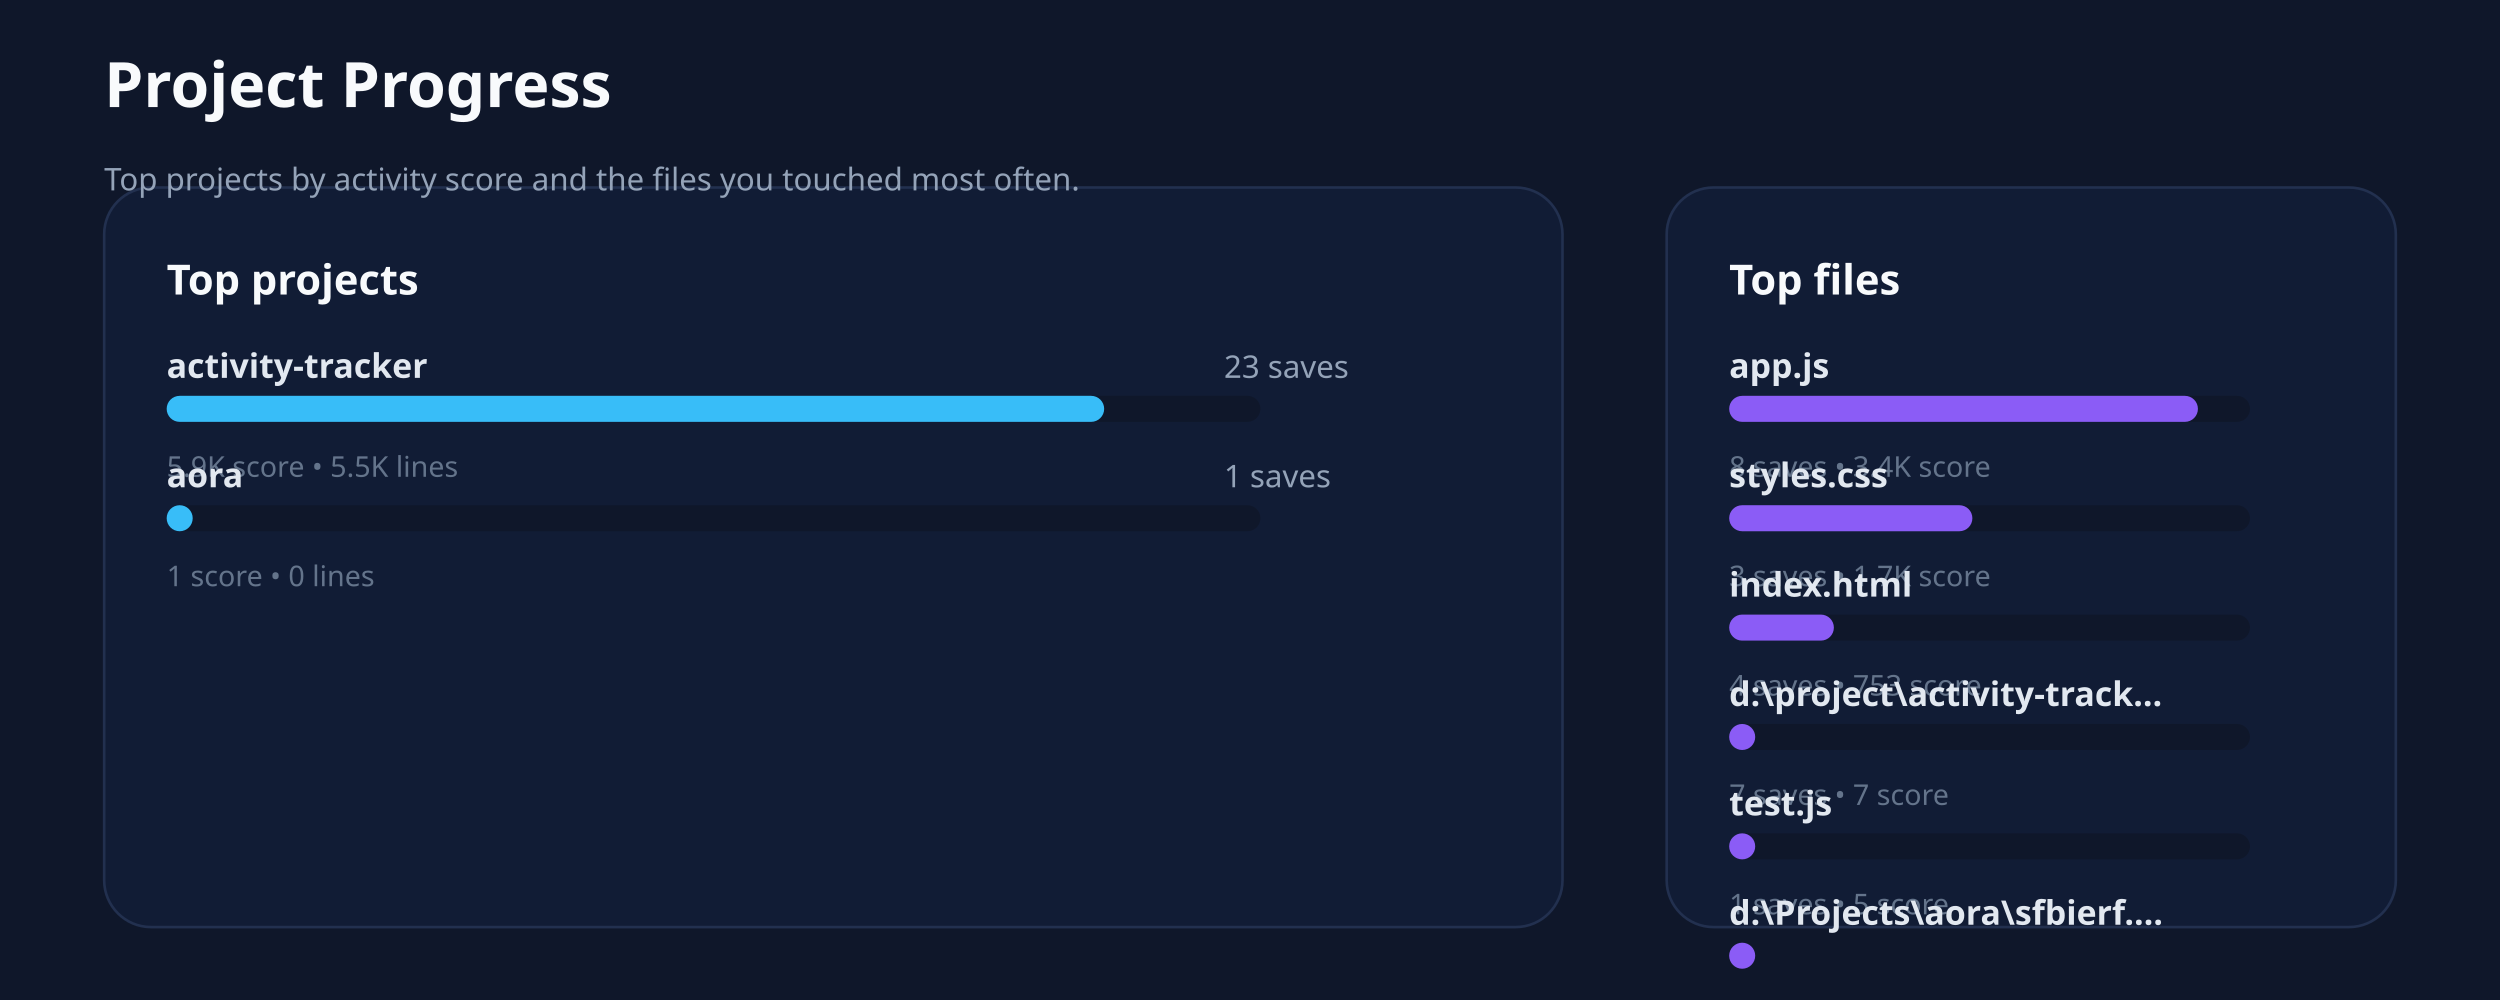
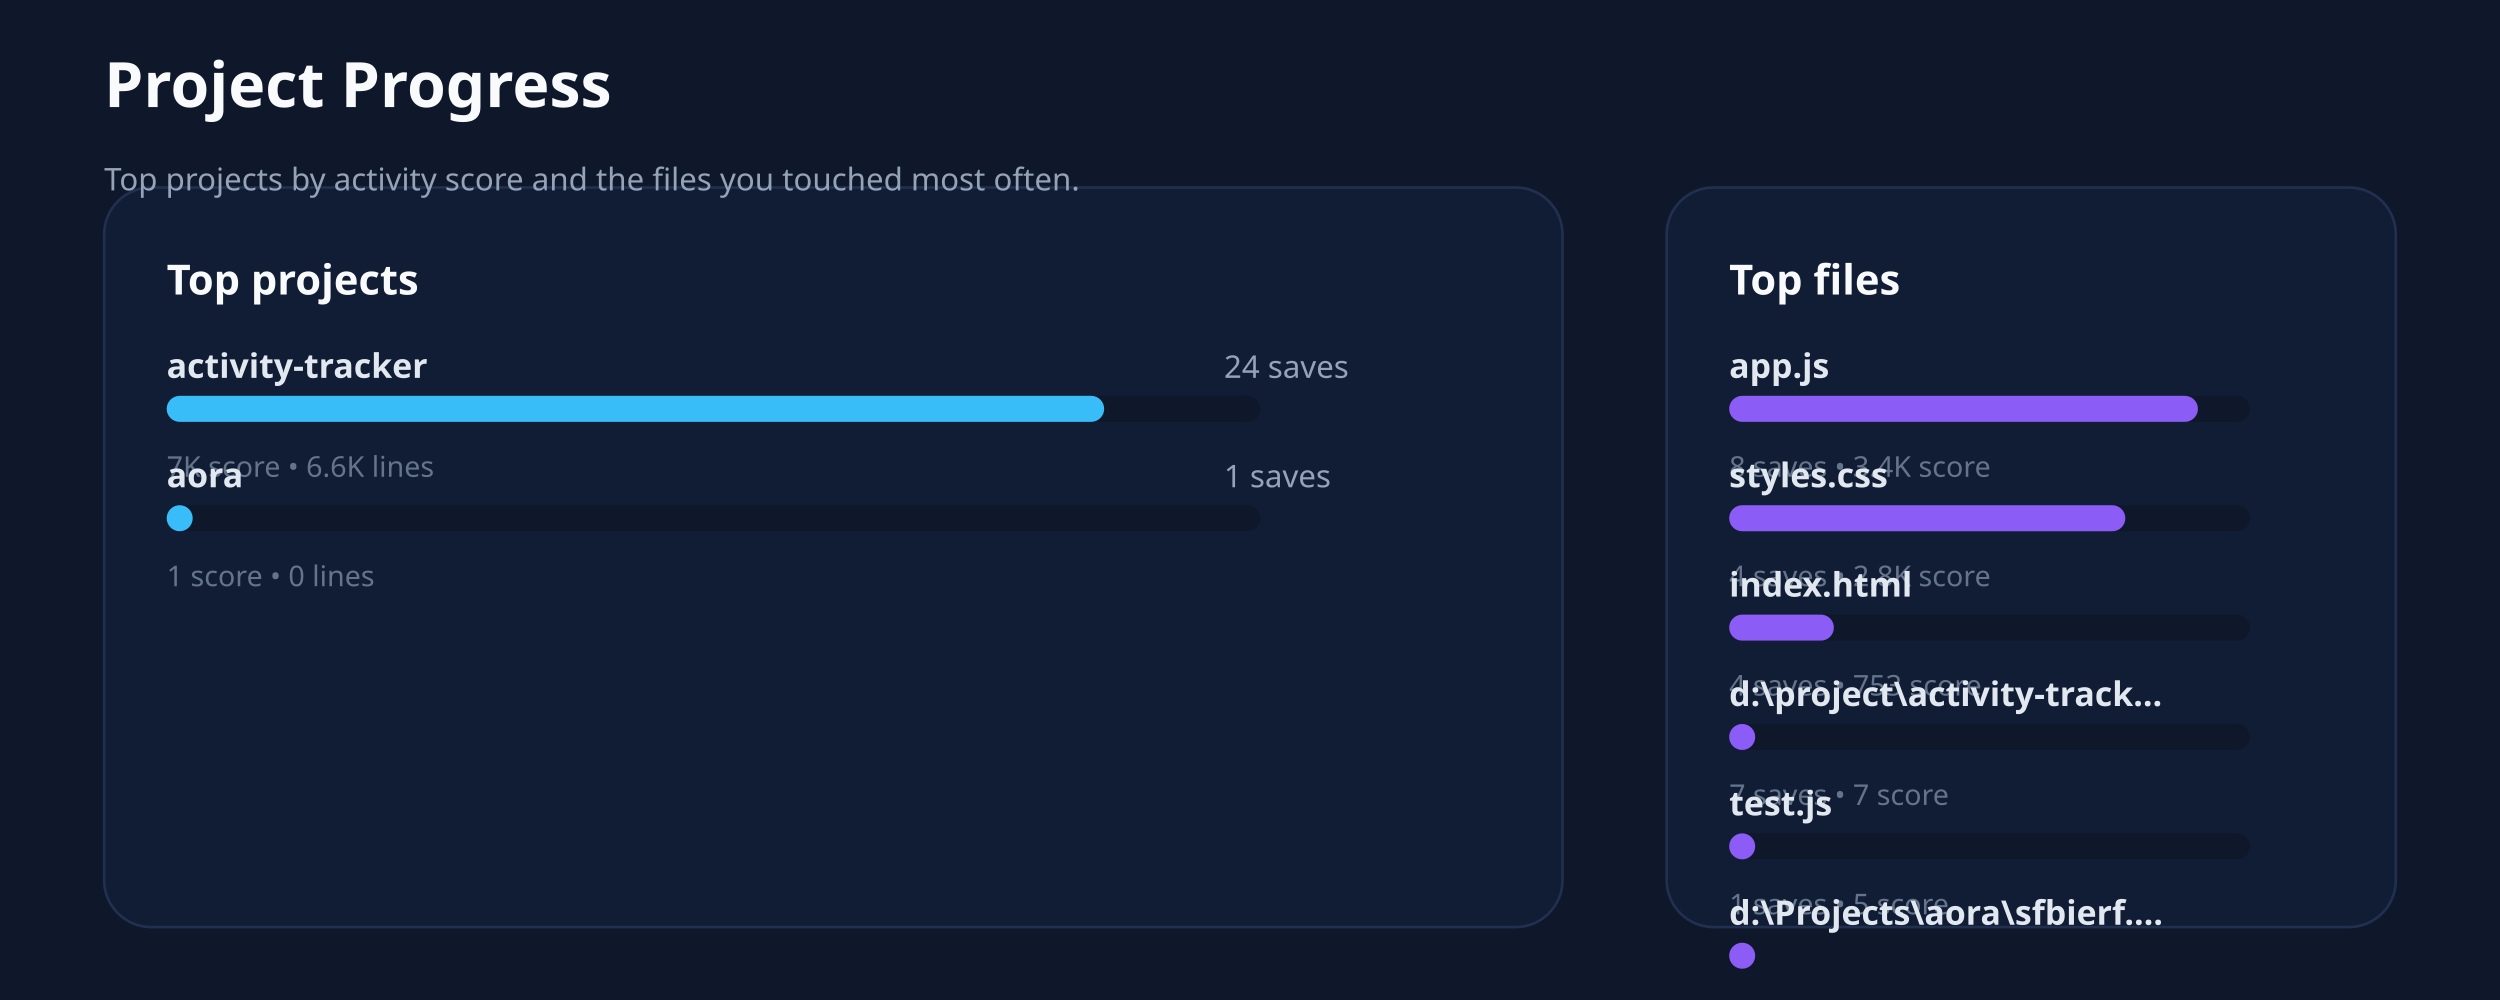
<svg xmlns="http://www.w3.org/2000/svg" xmlns:ns1="http://svgjs.dev/svgjs" version="1.1" width="960" height="384" viewBox="0 0 960 384">
  <rect width="960" height="384" fill="#0f172a" />
  <rect width="560" height="284" x="40" y="72" rx="18" ry="18" fill="#111c35" stroke-width="1" stroke="#22304f" />
  <rect width="280" height="284" x="640" y="72" rx="18" ry="18" fill="#111c35" stroke-width="1" stroke="#22304f" />
  <text x="40" y="41.102" font-size="24" font-family="Segoe UI" font-weight="700" fill="#f8fafc" ns1:data="{&quot;leading&quot;:&quot;1.3&quot;}">
    <tspan dy="0" x="40" ns1:data="{&quot;newLined&quot;:true}">Project Progress</tspan>
  </text>
  <text x="40" y="73.102" font-size="12" font-family="Segoe UI" fill="#94a3b8" ns1:data="{&quot;leading&quot;:&quot;1.3&quot;}">
    <tspan dy="0" x="40" ns1:data="{&quot;newLined&quot;:true}">Top projects by activity score and the files you touched most often.</tspan>
  </text>
  <text x="64" y="113.102" font-size="16" font-family="Segoe UI" font-weight="700" fill="#f8fafc" ns1:data="{&quot;leading&quot;:&quot;1.3&quot;}">
    <tspan dy="0" x="64" ns1:data="{&quot;newLined&quot;:true}">Top projects</tspan>
  </text>
  <text x="664" y="113.102" font-size="16" font-family="Segoe UI" font-weight="700" fill="#f8fafc" ns1:data="{&quot;leading&quot;:&quot;1.3&quot;}">
    <tspan dy="0" x="664" ns1:data="{&quot;newLined&quot;:true}">Top files</tspan>
  </text>
  <text x="64" y="145.102" font-size="13" font-family="Segoe UI" font-weight="600" fill="#e2e8f0" ns1:data="{&quot;leading&quot;:&quot;1.3&quot;}">
    <tspan dy="0" x="64" ns1:data="{&quot;newLined&quot;:true}">activity-tracker</tspan>
  </text>
  <text x="470" y="145.102" font-size="12" font-family="Segoe UI" fill="#94a3b8" ns1:data="{&quot;leading&quot;:&quot;1.3&quot;}">
-     <tspan dy="0" x="470" ns1:data="{&quot;newLined&quot;:true}">23 saves</tspan>
+     <tspan dy="0" x="470" ns1:data="{&quot;newLined&quot;:true}">24 saves</tspan>
  </text>
  <rect width="420" height="10" x="64" y="152" rx="5" ry="5" fill="#0f172a" />
  <rect width="360" height="10" x="64" y="152" rx="5" ry="5" fill="#38bdf8" />
  <text x="64" y="183.102" font-size="11" font-family="Segoe UI" fill="#64748b" ns1:data="{&quot;leading&quot;:&quot;1.3&quot;}">
-     <tspan dy="0" x="64" ns1:data="{&quot;newLined&quot;:true}">5.9K score • 5.5K lines</tspan>
+     <tspan dy="0" x="64" ns1:data="{&quot;newLined&quot;:true}">7K score • 6.6K lines</tspan>
  </text>
  <text x="64" y="187.102" font-size="13" font-family="Segoe UI" font-weight="600" fill="#e2e8f0" ns1:data="{&quot;leading&quot;:&quot;1.3&quot;}">
    <tspan dy="0" x="64" ns1:data="{&quot;newLined&quot;:true}">aora</tspan>
  </text>
  <text x="470" y="187.102" font-size="12" font-family="Segoe UI" fill="#94a3b8" ns1:data="{&quot;leading&quot;:&quot;1.3&quot;}">
    <tspan dy="0" x="470" ns1:data="{&quot;newLined&quot;:true}">1 saves</tspan>
  </text>
  <rect width="420" height="10" x="64" y="194" rx="5" ry="5" fill="#0f172a" />
  <rect width="10" height="10" x="64" y="194" rx="5" ry="5" fill="#38bdf8" />
  <text x="64" y="225.102" font-size="11" font-family="Segoe UI" fill="#64748b" ns1:data="{&quot;leading&quot;:&quot;1.3&quot;}">
    <tspan dy="0" x="64" ns1:data="{&quot;newLined&quot;:true}">1 score • 0 lines</tspan>
  </text>
  <text x="664" y="145.102" font-size="13" font-family="Segoe UI" font-weight="600" fill="#e2e8f0" ns1:data="{&quot;leading&quot;:&quot;1.3&quot;}">
    <tspan dy="0" x="664" ns1:data="{&quot;newLined&quot;:true}">app.js</tspan>
  </text>
  <rect width="200" height="10" x="664" y="152" rx="5" ry="5" fill="#0f172a" />
  <rect width="180" height="10" x="664" y="152" rx="5" ry="5" fill="#8b5cf6" />
  <text x="664" y="183.102" font-size="11" font-family="Segoe UI" fill="#64748b" ns1:data="{&quot;leading&quot;:&quot;1.3&quot;}">
    <tspan dy="0" x="664" ns1:data="{&quot;newLined&quot;:true}">8 saves • 3.4K score</tspan>
  </text>
  <text x="664" y="187.102" font-size="13" font-family="Segoe UI" font-weight="600" fill="#e2e8f0" ns1:data="{&quot;leading&quot;:&quot;1.3&quot;}">
    <tspan dy="0" x="664" ns1:data="{&quot;newLined&quot;:true}">styles.css</tspan>
  </text>
  <rect width="200" height="10" x="664" y="194" rx="5" ry="5" fill="#0f172a" />
-   <rect width="93.391" height="10" x="664" y="194" rx="5" ry="5" fill="#8b5cf6" />
+   <rect width="152.127" height="10" x="664" y="194" rx="5" ry="5" fill="#8b5cf6" />
  <text x="664" y="225.102" font-size="11" font-family="Segoe UI" fill="#64748b" ns1:data="{&quot;leading&quot;:&quot;1.3&quot;}">
-     <tspan dy="0" x="664" ns1:data="{&quot;newLined&quot;:true}">3 saves • 1.7K score</tspan>
+     <tspan dy="0" x="664" ns1:data="{&quot;newLined&quot;:true}">4 saves • 2.8K score</tspan>
  </text>
  <text x="664" y="229.102" font-size="13" font-family="Segoe UI" font-weight="600" fill="#e2e8f0" ns1:data="{&quot;leading&quot;:&quot;1.3&quot;}">
    <tspan dy="0" x="664" ns1:data="{&quot;newLined&quot;:true}">index.html</tspan>
  </text>
  <rect width="200" height="10" x="664" y="236" rx="5" ry="5" fill="#0f172a" />
  <rect width="40.208" height="10" x="664" y="236" rx="5" ry="5" fill="#8b5cf6" />
  <text x="664" y="267.102" font-size="11" font-family="Segoe UI" fill="#64748b" ns1:data="{&quot;leading&quot;:&quot;1.3&quot;}">
    <tspan dy="0" x="664" ns1:data="{&quot;newLined&quot;:true}">4 saves • 753 score</tspan>
  </text>
  <text x="664" y="271.102" font-size="13" font-family="Segoe UI" font-weight="600" fill="#e2e8f0" ns1:data="{&quot;leading&quot;:&quot;1.3&quot;}">
    <tspan dy="0" x="664" ns1:data="{&quot;newLined&quot;:true}">d:\project\activity-track...</tspan>
  </text>
  <rect width="200" height="10" x="664" y="278" rx="5" ry="5" fill="#0f172a" />
  <rect width="10" height="10" x="664" y="278" rx="5" ry="5" fill="#8b5cf6" />
  <text x="664" y="309.102" font-size="11" font-family="Segoe UI" fill="#64748b" ns1:data="{&quot;leading&quot;:&quot;1.3&quot;}">
    <tspan dy="0" x="664" ns1:data="{&quot;newLined&quot;:true}">7 saves • 7 score</tspan>
  </text>
  <text x="664" y="313.102" font-size="13" font-family="Segoe UI" font-weight="600" fill="#e2e8f0" ns1:data="{&quot;leading&quot;:&quot;1.3&quot;}">
    <tspan dy="0" x="664" ns1:data="{&quot;newLined&quot;:true}">test.js</tspan>
  </text>
  <rect width="200" height="10" x="664" y="320" rx="5" ry="5" fill="#0f172a" />
  <rect width="10" height="10" x="664" y="320" rx="5" ry="5" fill="#8b5cf6" />
  <text x="664" y="351.102" font-size="11" font-family="Segoe UI" fill="#64748b" ns1:data="{&quot;leading&quot;:&quot;1.3&quot;}">
    <tspan dy="0" x="664" ns1:data="{&quot;newLined&quot;:true}">1 saves • 5 score</tspan>
  </text>
  <text x="664" y="355.102" font-size="13" font-family="Segoe UI" font-weight="600" fill="#e2e8f0" ns1:data="{&quot;leading&quot;:&quot;1.3&quot;}">
    <tspan dy="0" x="664" ns1:data="{&quot;newLined&quot;:true}">d:\Projects\aora\sfbierf....</tspan>
  </text>
  <rect width="200" height="10" x="664" y="362" rx="5" ry="5" fill="#0f172a" />
  <rect width="10" height="10" x="664" y="362" rx="5" ry="5" fill="#8b5cf6" />
  <text x="664" y="393.102" font-size="11" font-family="Segoe UI" fill="#64748b" ns1:data="{&quot;leading&quot;:&quot;1.3&quot;}">
    <tspan dy="0" x="664" ns1:data="{&quot;newLined&quot;:true}">1 saves • 1 score</tspan>
  </text>
</svg>
